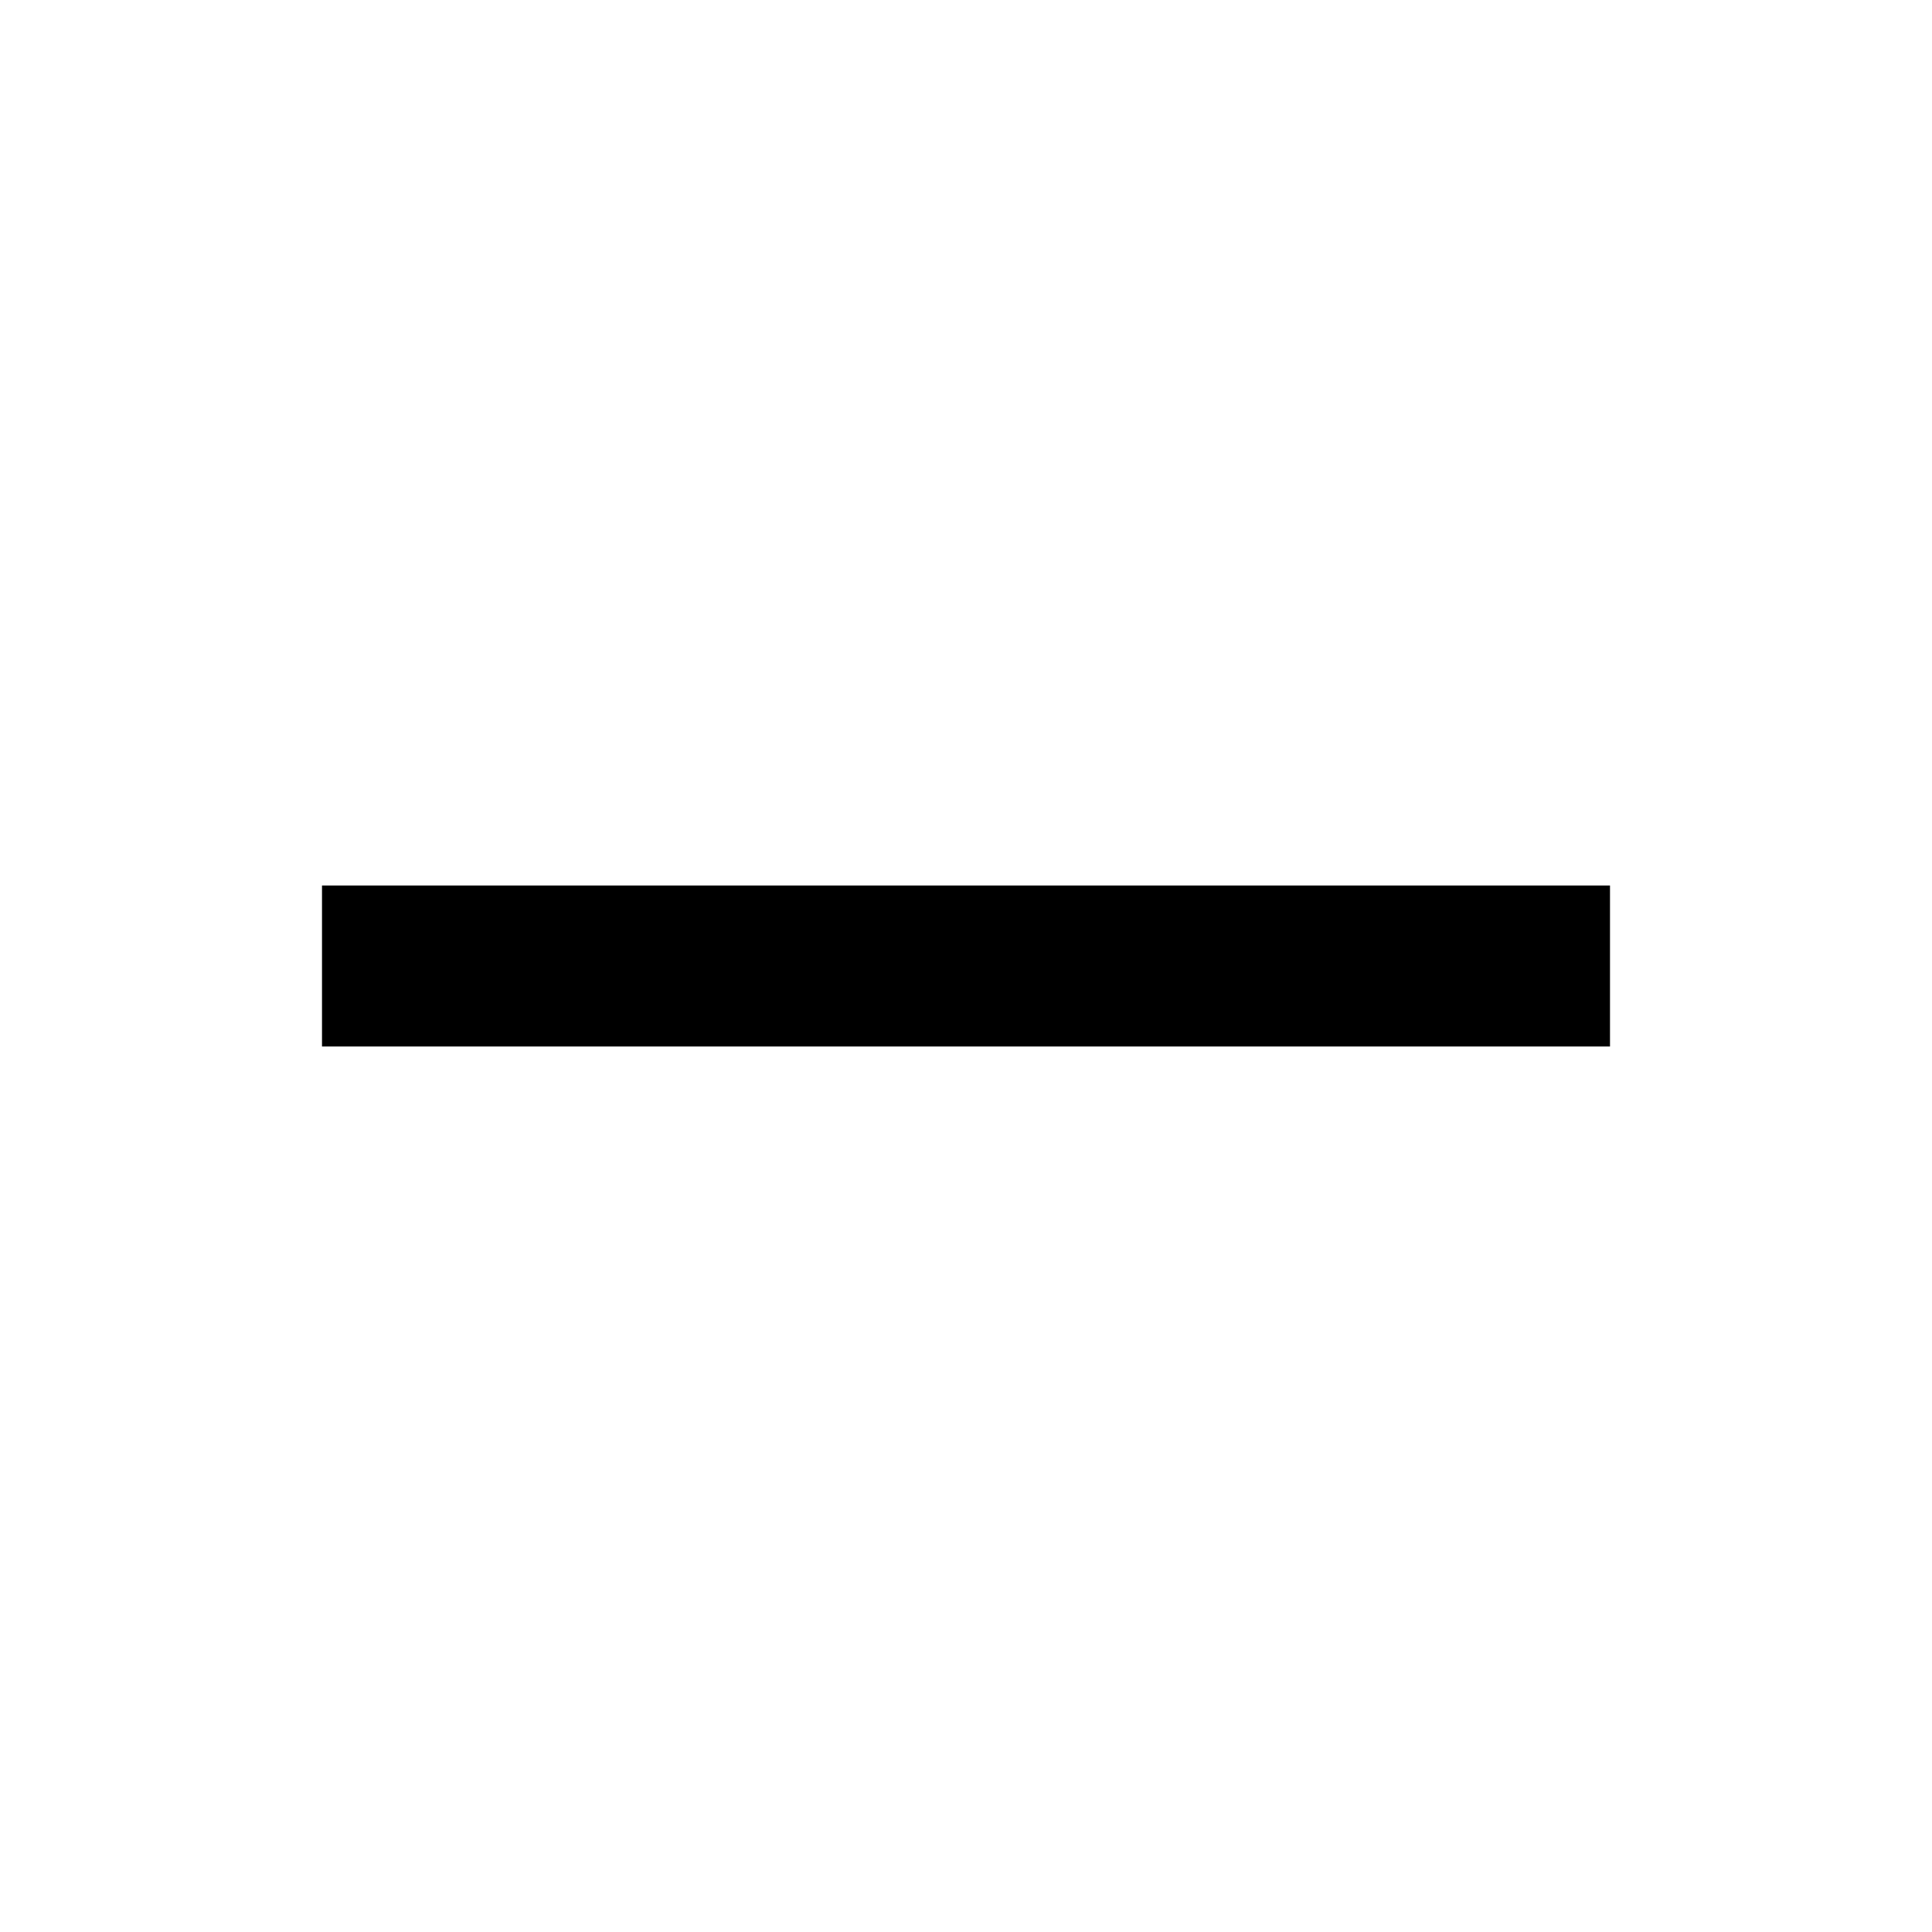
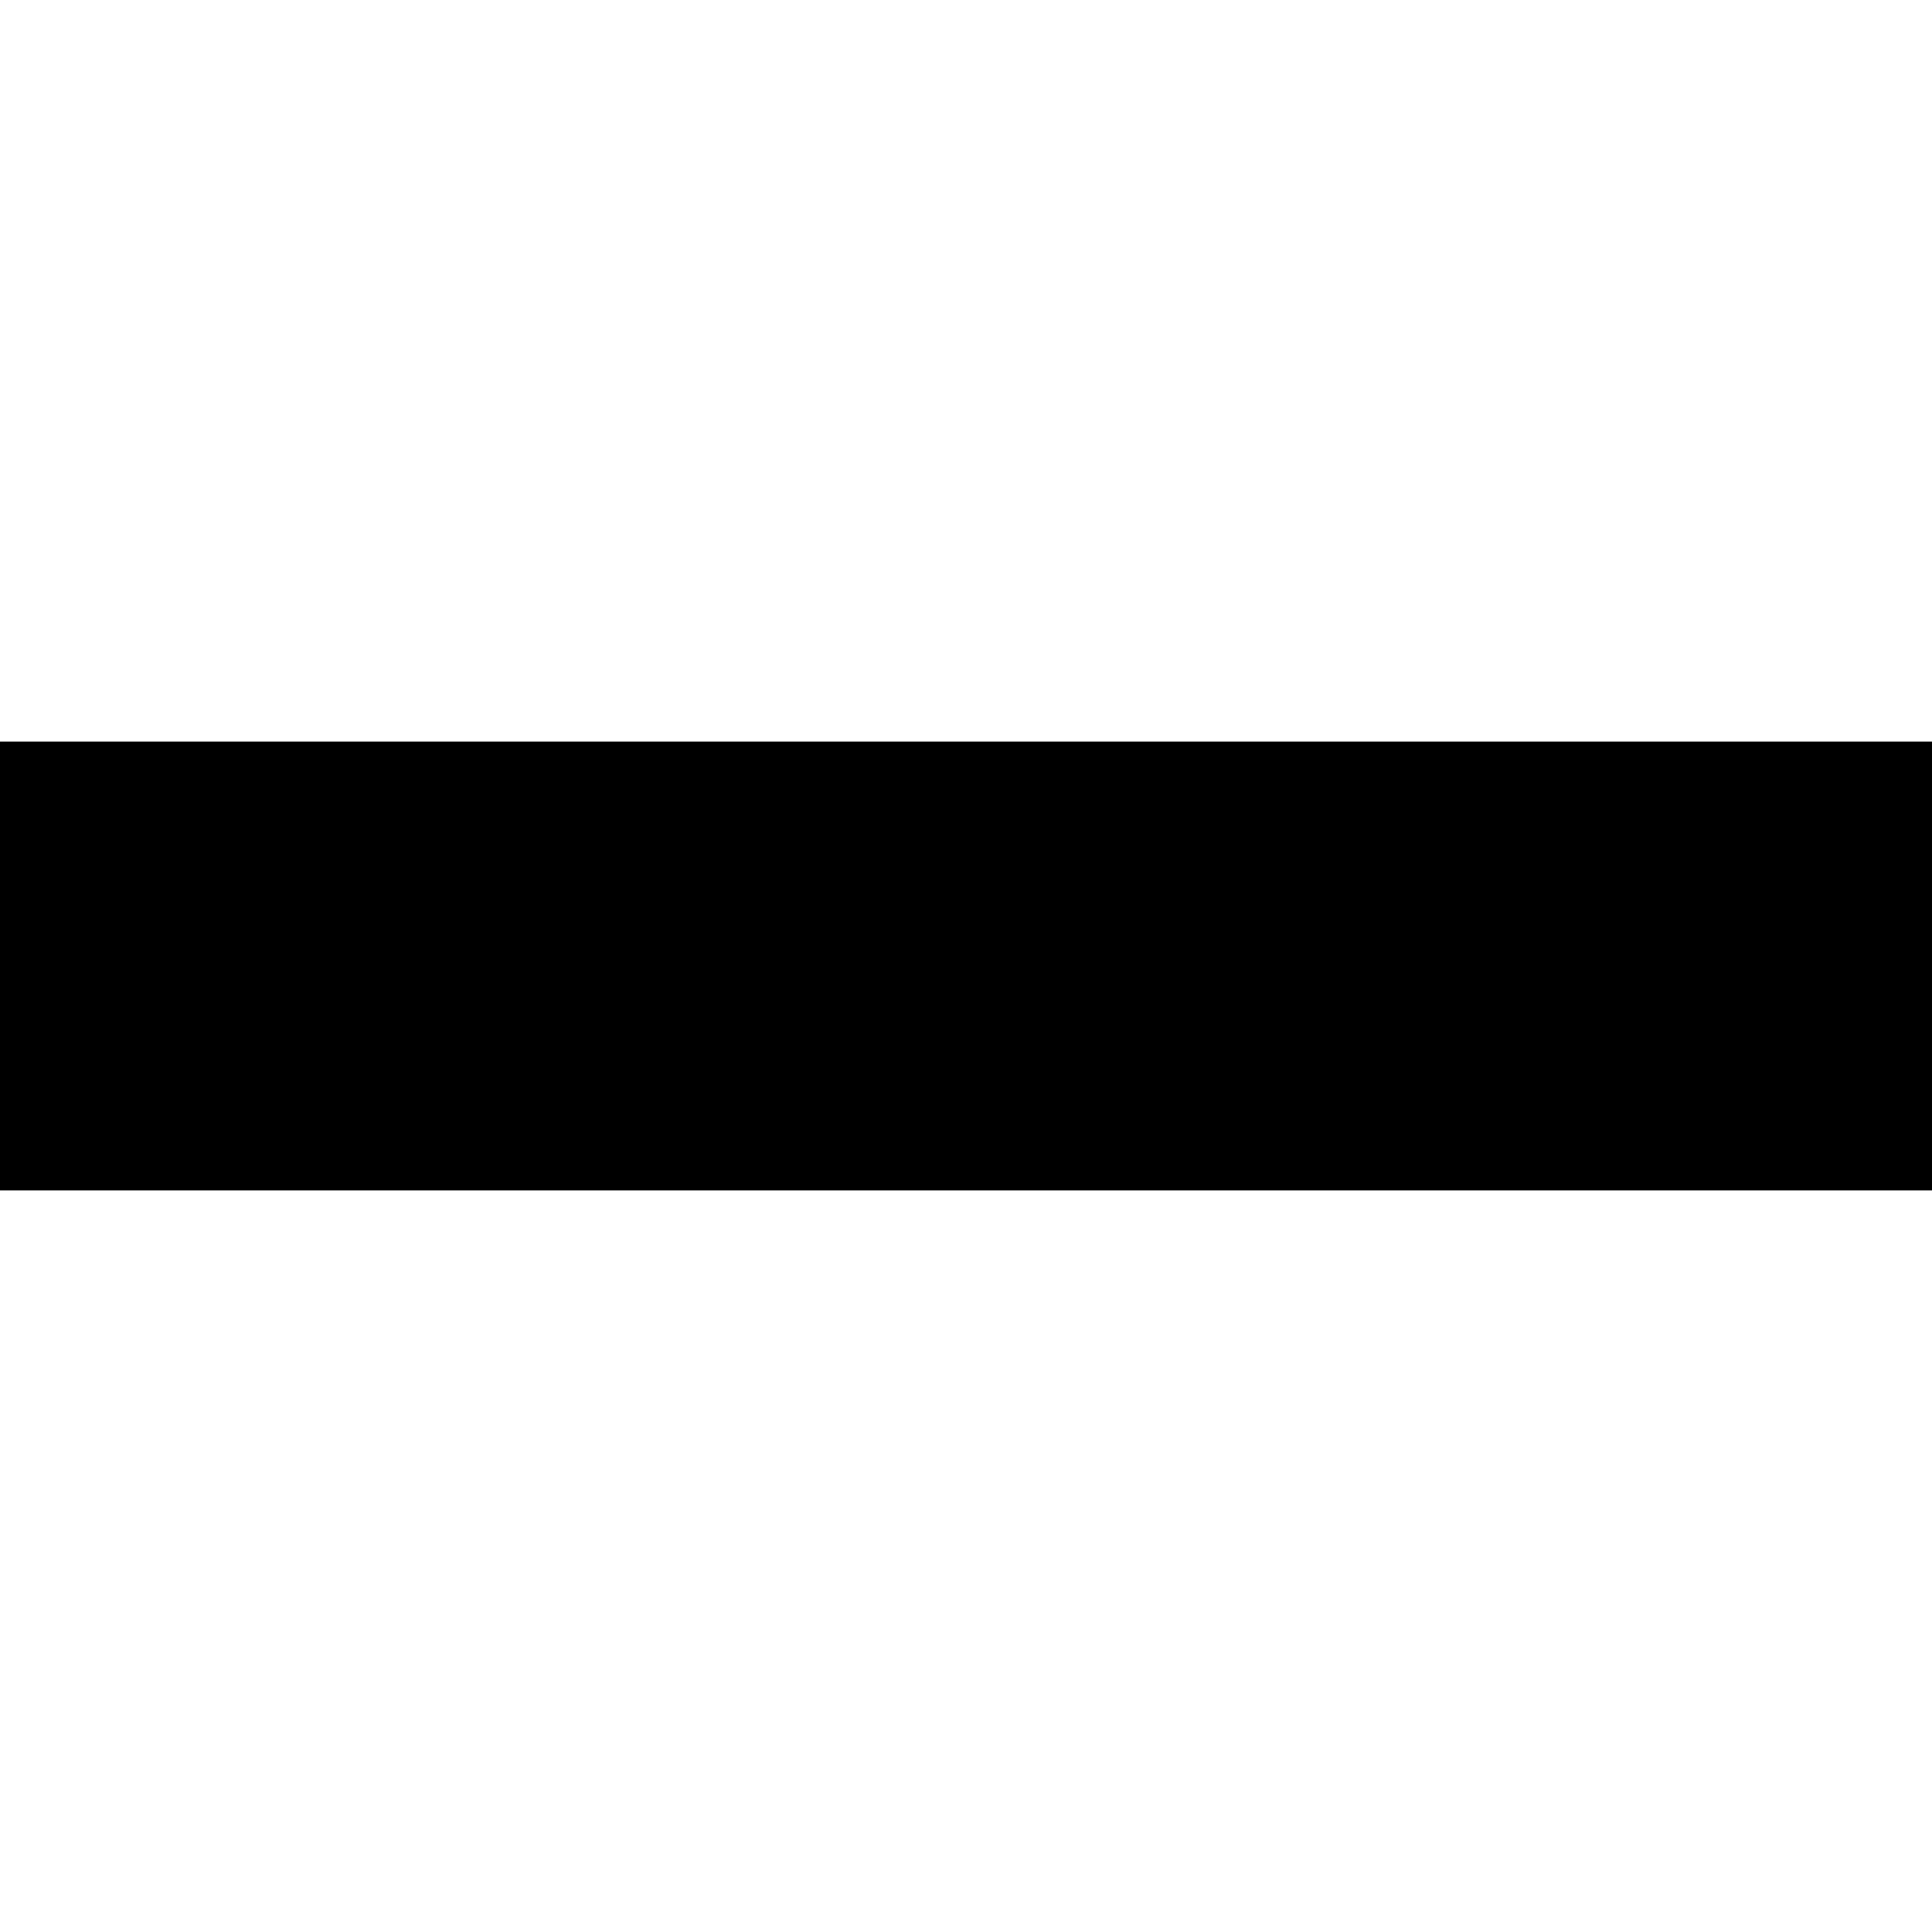
- <svg xmlns="http://www.w3.org/2000/svg" version="1.1" viewBox="0 0 24 24">
-   <rect x="4" y="11" width="16" height="2" />
+ <svg xmlns="http://www.w3.org/2000/svg" viewBox="0 0 13 13">
+   <path d="M13 4.99v3.02H0V4.99z" />
</svg>
